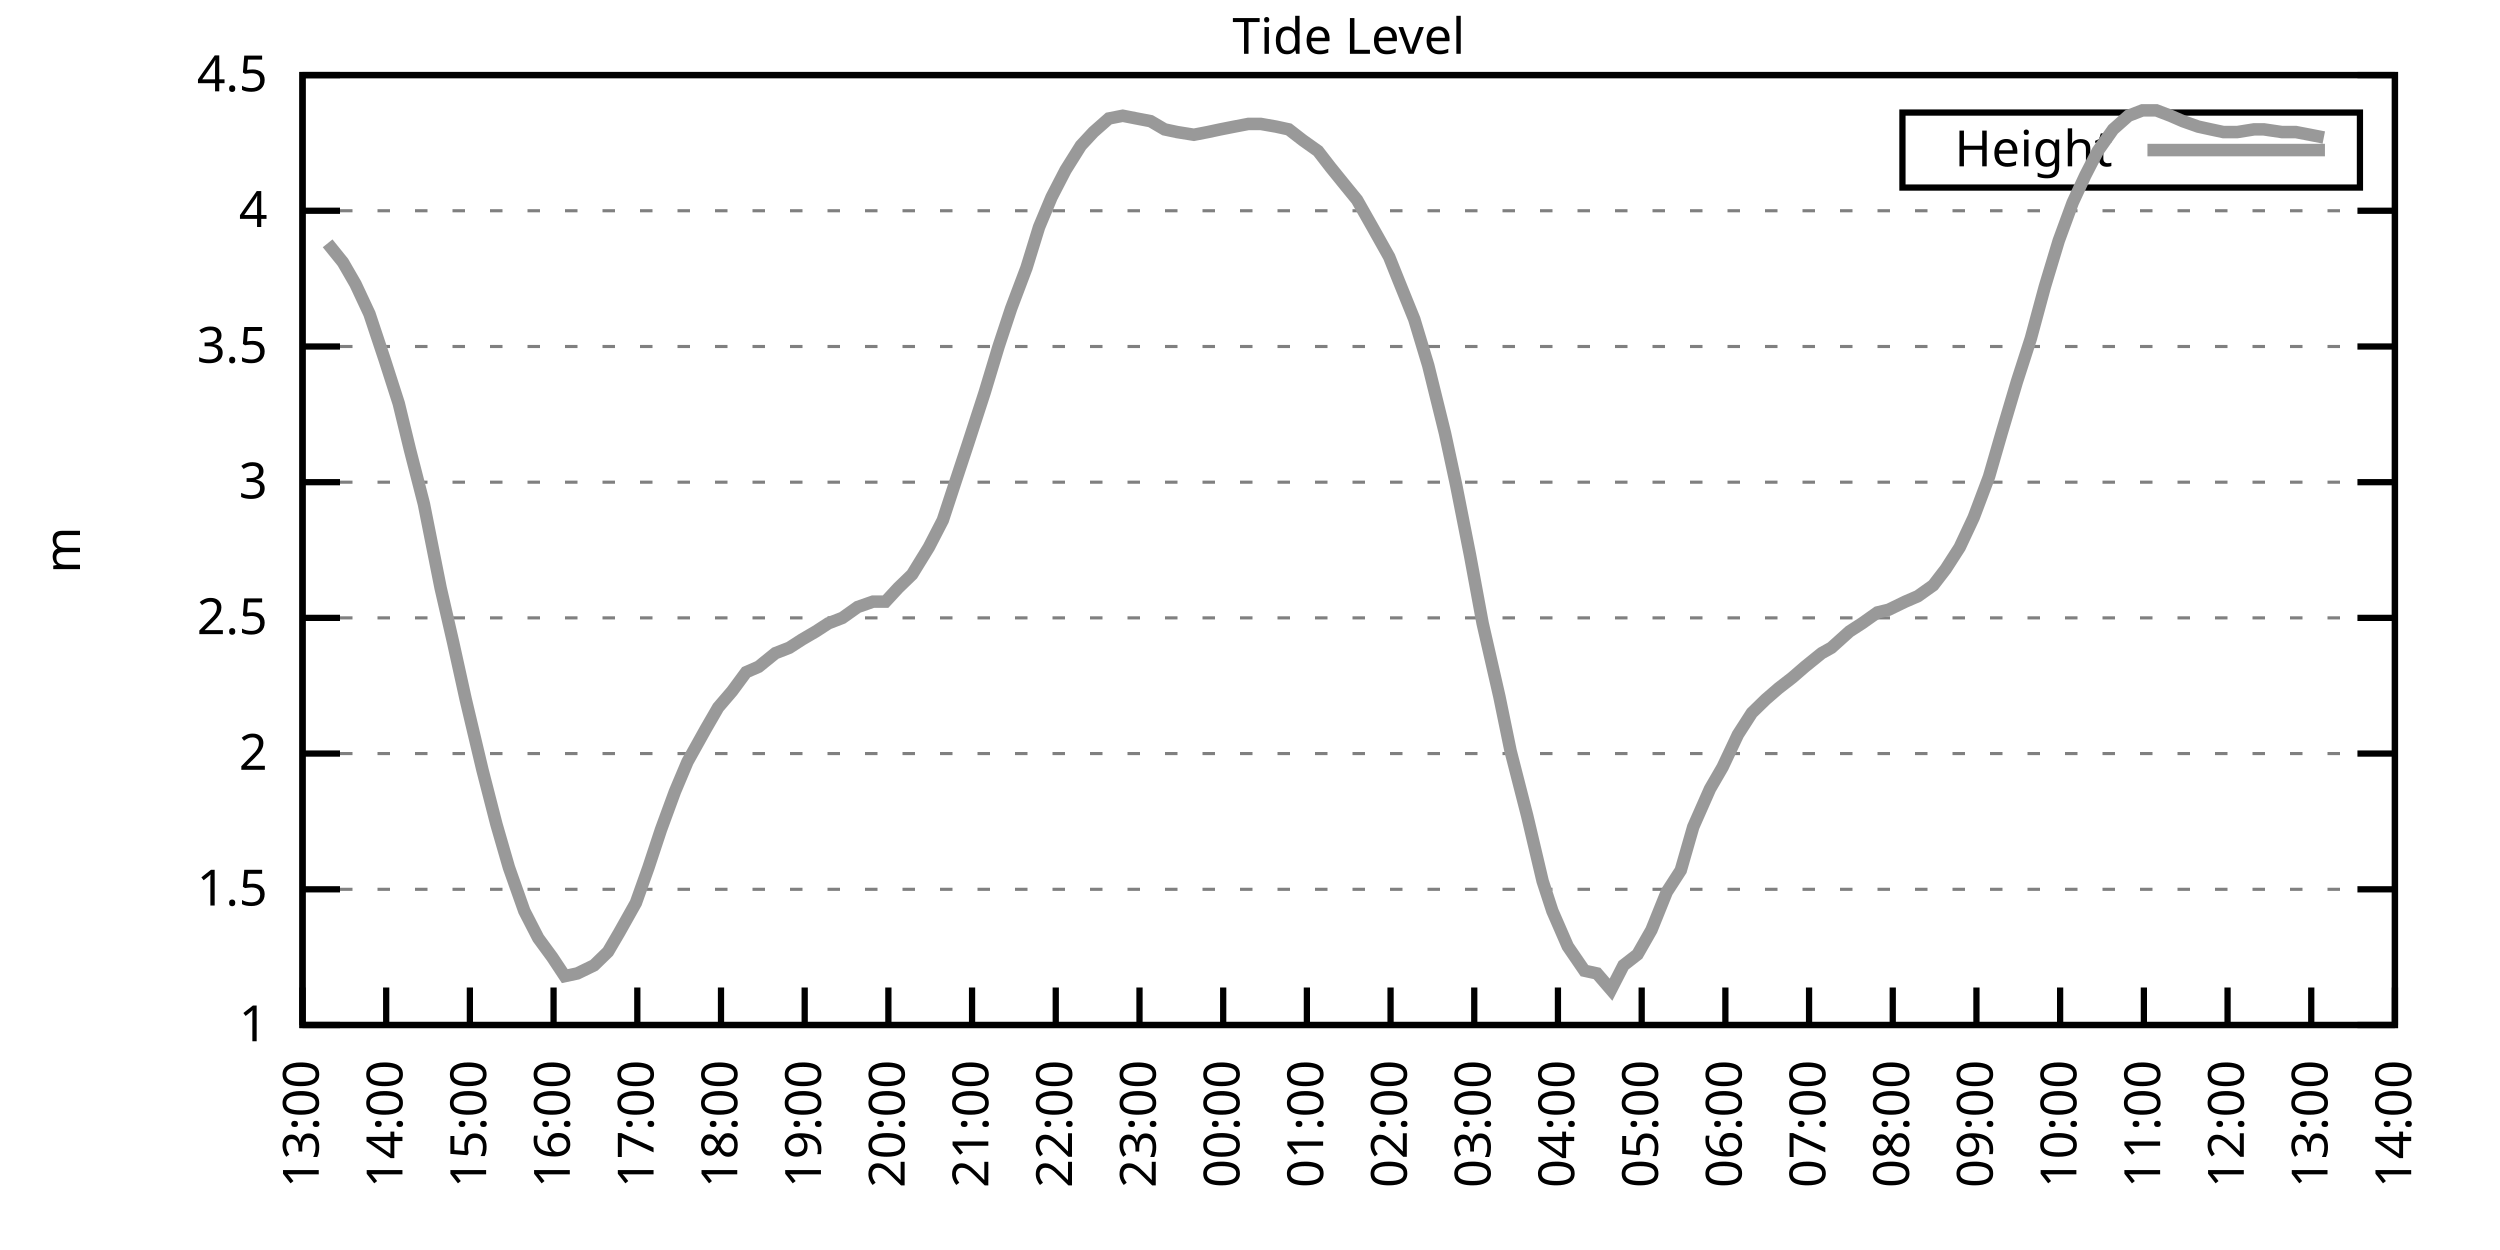
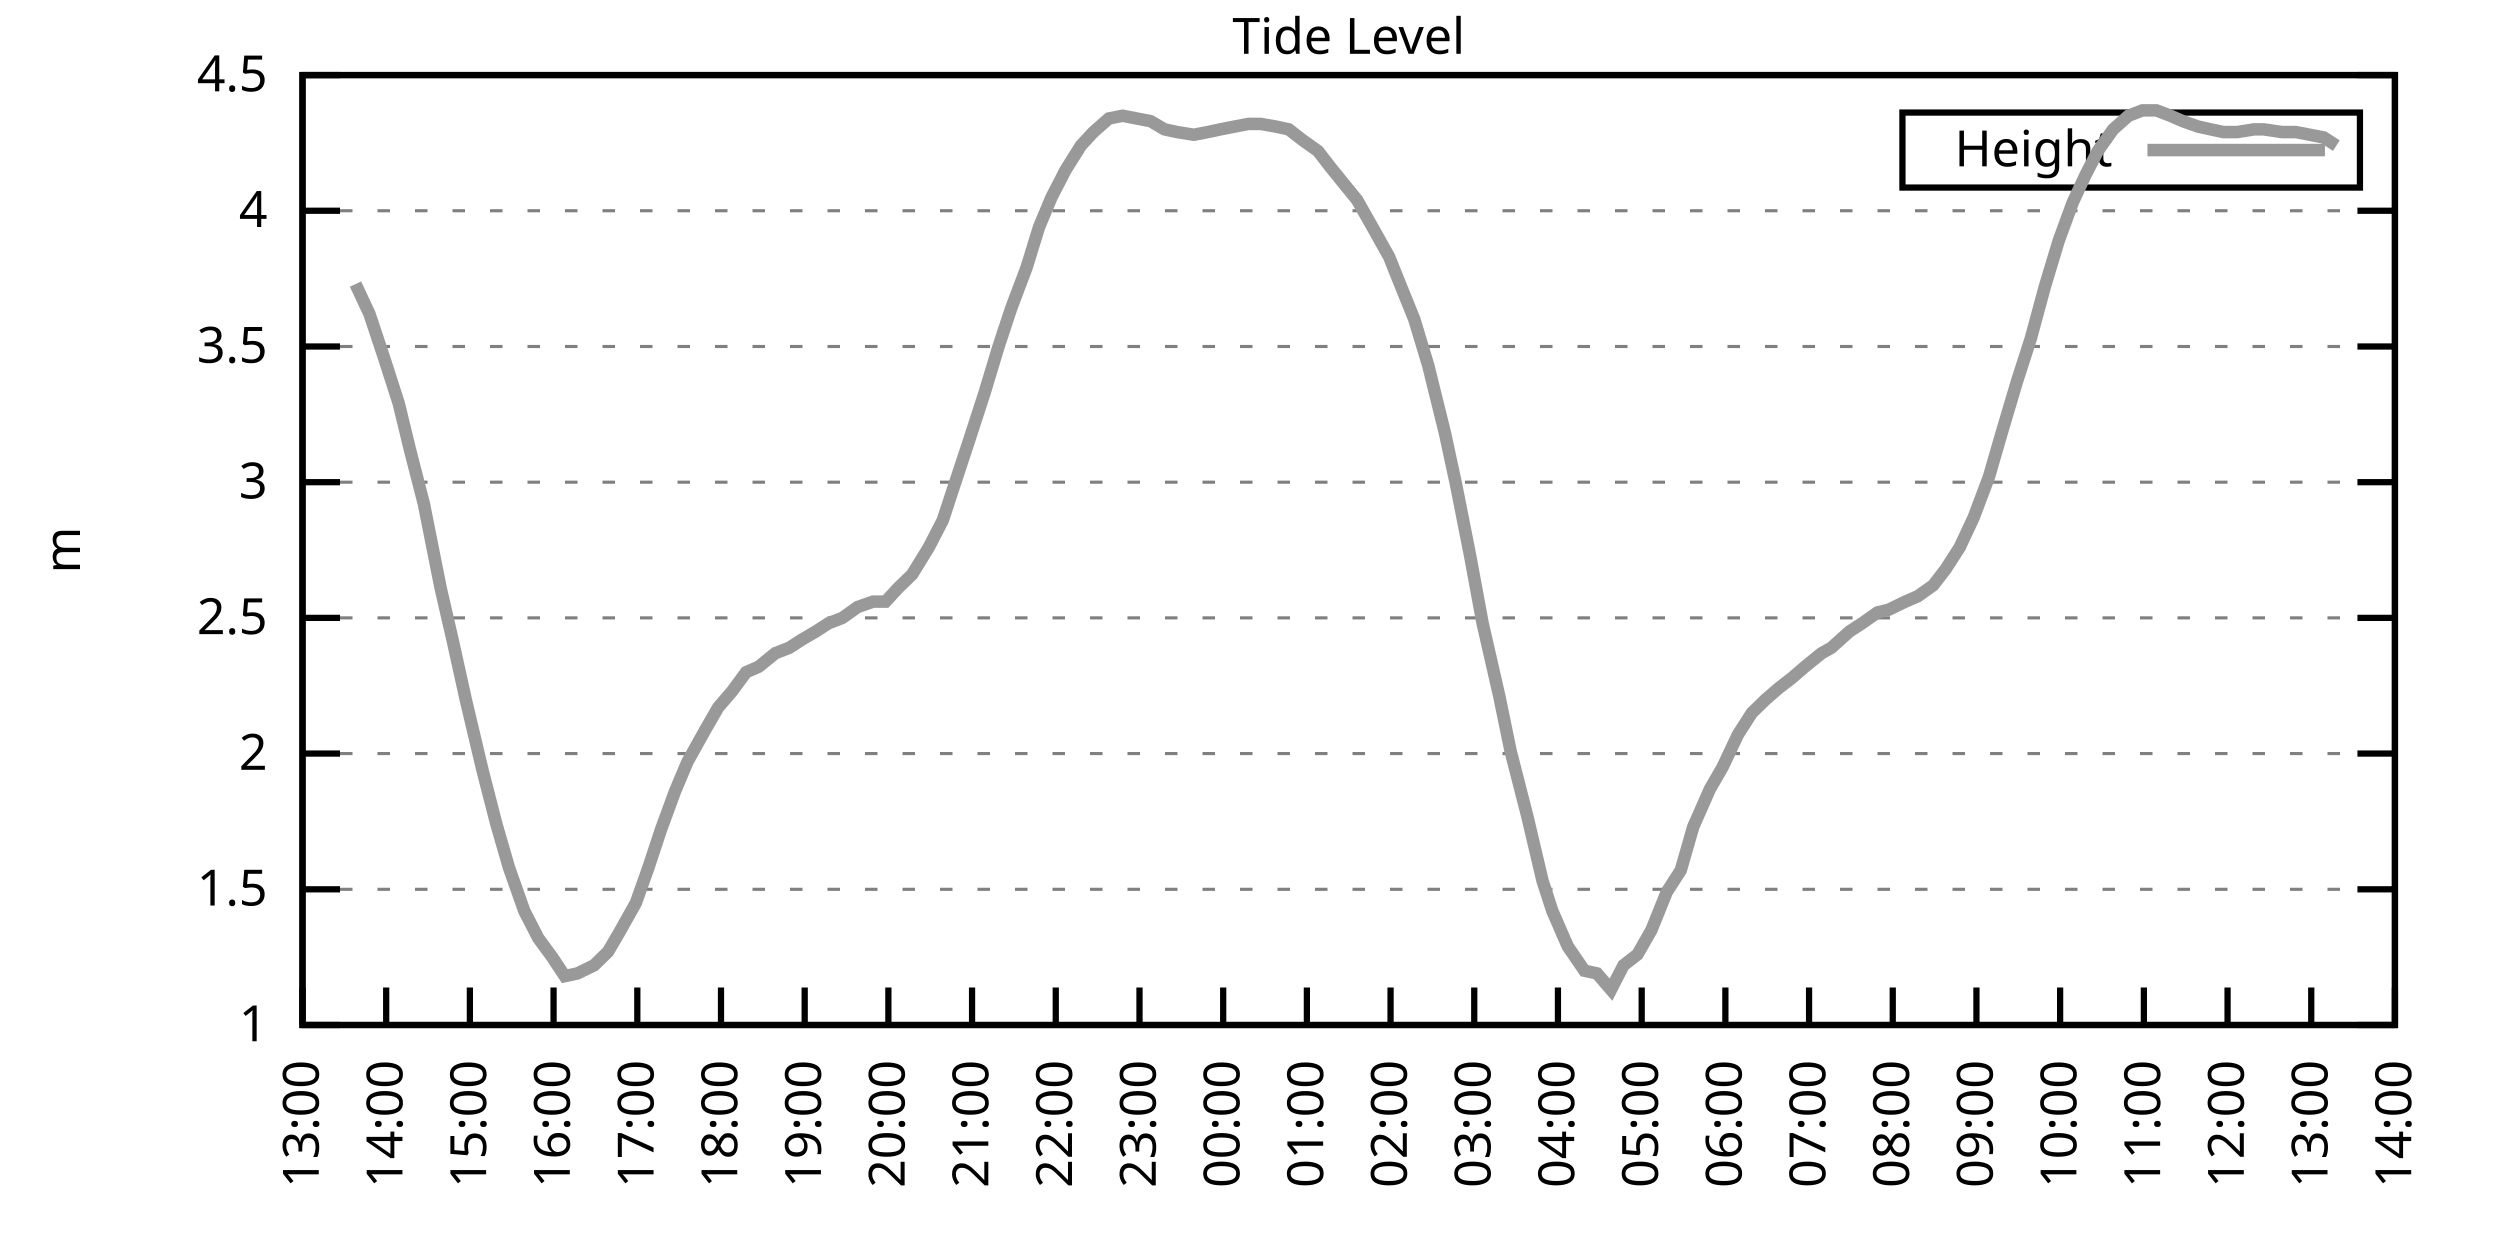
<svg xmlns="http://www.w3.org/2000/svg" xmlns:xlink="http://www.w3.org/1999/xlink" width="400" height="200" viewBox="0 0 400 200">
  <g id="gnuplot_canvas">
    <rect x="0" y="0" width="400" height="200" fill="none" />
    <defs>
      <circle id="gpDot" r="0.5" stroke-width="0.5" stroke="currentColor" />
      <path id="gpPt0" stroke-width="0.333" stroke="currentColor" d="M-1,0 h2 M0,-1 v2" />
      <path id="gpPt1" stroke-width="0.333" stroke="currentColor" d="M-1,-1 L1,1 M1,-1 L-1,1" />
      <path id="gpPt2" stroke-width="0.333" stroke="currentColor" d="M-1,0 L1,0 M0,-1 L0,1 M-1,-1 L1,1 M-1,1 L1,-1" />
      <rect id="gpPt3" stroke-width="0.333" stroke="currentColor" x="-1" y="-1" width="2" height="2" />
      <rect id="gpPt4" stroke-width="0.333" stroke="currentColor" fill="currentColor" x="-1" y="-1" width="2" height="2" />
      <circle id="gpPt5" stroke-width="0.333" stroke="currentColor" cx="0" cy="0" r="1" />
      <use xlink:href="#gpPt5" id="gpPt6" fill="currentColor" stroke="none" />
      <path id="gpPt7" stroke-width="0.333" stroke="currentColor" d="M0,-1.33 L-1.33,0.67 L1.33,0.67 z" />
      <use xlink:href="#gpPt7" id="gpPt8" fill="currentColor" stroke="none" />
      <use xlink:href="#gpPt7" id="gpPt9" stroke="currentColor" transform="rotate(180)" />
      <use xlink:href="#gpPt9" id="gpPt10" fill="currentColor" stroke="none" />
      <use xlink:href="#gpPt3" id="gpPt11" stroke="currentColor" transform="rotate(45)" />
      <use xlink:href="#gpPt11" id="gpPt12" fill="currentColor" stroke="none" />
      <path id="gpPt13" stroke-width="0.333" stroke="currentColor" d="M0,1.330 L1.265,0.411 L0.782,-1.067 L-0.782,-1.076 L-1.265,0.411 z" />
      <use xlink:href="#gpPt13" id="gpPt14" fill="currentColor" stroke="none" />
      <filter id="textbox" filterUnits="objectBoundingBox" x="0" y="0" height="1" width="1">
        <feFlood flood-color="white" flood-opacity="1" result="bgnd" />
        <feComposite in="SourceGraphic" in2="bgnd" operator="atop" />
      </filter>
      <filter id="greybox" filterUnits="objectBoundingBox" x="0" y="0" height="1" width="1">
        <feFlood flood-color="lightgrey" flood-opacity="1" result="grey" />
        <feComposite in="SourceGraphic" in2="grey" operator="atop" />
      </filter>
    </defs>
    <g fill="none" color="white" stroke="currentColor" stroke-width="1.00" stroke-linecap="butt" stroke-linejoin="miter">
</g>
    <g fill="none" color="black" stroke="currentColor" stroke-width="1.00" stroke-linecap="butt" stroke-linejoin="miter">
      <g stroke="none" shape-rendering="crispEdges">
        <polygon fill="rgb(255, 255, 255)" points="48.40,164.00 383.18,164.00 383.18,12.02 48.40,12.02 " />
      </g>
    </g>
    <g fill="none" color="black" stroke="currentColor" stroke-width="1.00" stroke-linecap="butt" stroke-linejoin="miter">
</g>
    <g fill="none" color="black" stroke="black" stroke-width="0.50" stroke-linecap="butt" stroke-linejoin="miter">
</g>
    <g fill="none" color="gray" stroke="currentColor" stroke-width="0.50" stroke-linecap="butt" stroke-linejoin="miter">
      <path stroke="gray" stroke-dasharray="2,4" class="gridline" d="M48.40,164.00 L383.19,164.00  " />
    </g>
    <g fill="none" color="gray" stroke="gray" stroke-width="1.00" stroke-linecap="butt" stroke-linejoin="miter">
</g>
    <g fill="none" color="black" stroke="currentColor" stroke-width="1.00" stroke-linecap="butt" stroke-linejoin="miter">
      <path stroke="black" d="M48.40,164.00 L54.40,164.00 M383.19,164.00 L377.19,164.00  " />
      <g transform="translate(42.80,166.60)" stroke="none" fill="black" font-family="Sans" font-size="8.00" text-anchor="end">
        <text>
          <tspan font-family="Sans"> 1</tspan>
        </text>
      </g>
    </g>
    <g fill="none" color="black" stroke="currentColor" stroke-width="1.00" stroke-linecap="butt" stroke-linejoin="miter">
</g>
    <g fill="none" color="black" stroke="black" stroke-width="0.50" stroke-linecap="butt" stroke-linejoin="miter">
</g>
    <g fill="none" color="gray" stroke="currentColor" stroke-width="0.50" stroke-linecap="butt" stroke-linejoin="miter">
      <path stroke="gray" stroke-dasharray="2,4" class="gridline" d="M48.40,142.29 L383.19,142.29  " />
    </g>
    <g fill="none" color="gray" stroke="gray" stroke-width="1.00" stroke-linecap="butt" stroke-linejoin="miter">
</g>
    <g fill="none" color="black" stroke="currentColor" stroke-width="1.00" stroke-linecap="butt" stroke-linejoin="miter">
      <path stroke="black" d="M48.40,142.29 L54.40,142.29 M383.19,142.29 L377.19,142.29  " />
      <g transform="translate(42.80,144.89)" stroke="none" fill="black" font-family="Sans" font-size="8.00" text-anchor="end">
        <text>
          <tspan font-family="Sans"> 1.5</tspan>
        </text>
      </g>
    </g>
    <g fill="none" color="black" stroke="currentColor" stroke-width="1.00" stroke-linecap="butt" stroke-linejoin="miter">
</g>
    <g fill="none" color="black" stroke="black" stroke-width="0.50" stroke-linecap="butt" stroke-linejoin="miter">
</g>
    <g fill="none" color="gray" stroke="currentColor" stroke-width="0.50" stroke-linecap="butt" stroke-linejoin="miter">
      <path stroke="gray" stroke-dasharray="2,4" class="gridline" d="M48.40,120.57 L383.19,120.57  " />
    </g>
    <g fill="none" color="gray" stroke="gray" stroke-width="1.00" stroke-linecap="butt" stroke-linejoin="miter">
</g>
    <g fill="none" color="black" stroke="currentColor" stroke-width="1.00" stroke-linecap="butt" stroke-linejoin="miter">
      <path stroke="black" d="M48.40,120.57 L54.40,120.57 M383.19,120.57 L377.19,120.57  " />
      <g transform="translate(42.80,123.17)" stroke="none" fill="black" font-family="Sans" font-size="8.00" text-anchor="end">
        <text>
          <tspan font-family="Sans"> 2</tspan>
        </text>
      </g>
    </g>
    <g fill="none" color="black" stroke="currentColor" stroke-width="1.00" stroke-linecap="butt" stroke-linejoin="miter">
</g>
    <g fill="none" color="black" stroke="black" stroke-width="0.50" stroke-linecap="butt" stroke-linejoin="miter">
</g>
    <g fill="none" color="gray" stroke="currentColor" stroke-width="0.50" stroke-linecap="butt" stroke-linejoin="miter">
      <path stroke="gray" stroke-dasharray="2,4" class="gridline" d="M48.40,98.86 L383.19,98.86  " />
    </g>
    <g fill="none" color="gray" stroke="gray" stroke-width="1.00" stroke-linecap="butt" stroke-linejoin="miter">
</g>
    <g fill="none" color="black" stroke="currentColor" stroke-width="1.00" stroke-linecap="butt" stroke-linejoin="miter">
      <path stroke="black" d="M48.40,98.86 L54.40,98.86 M383.19,98.86 L377.19,98.86  " />
      <g transform="translate(42.80,101.46)" stroke="none" fill="black" font-family="Sans" font-size="8.00" text-anchor="end">
        <text>
          <tspan font-family="Sans"> 2.5</tspan>
        </text>
      </g>
    </g>
    <g fill="none" color="black" stroke="currentColor" stroke-width="1.00" stroke-linecap="butt" stroke-linejoin="miter">
</g>
    <g fill="none" color="black" stroke="black" stroke-width="0.50" stroke-linecap="butt" stroke-linejoin="miter">
</g>
    <g fill="none" color="gray" stroke="currentColor" stroke-width="0.50" stroke-linecap="butt" stroke-linejoin="miter">
      <path stroke="gray" stroke-dasharray="2,4" class="gridline" d="M48.40,77.15 L383.19,77.15  " />
    </g>
    <g fill="none" color="gray" stroke="gray" stroke-width="1.00" stroke-linecap="butt" stroke-linejoin="miter">
</g>
    <g fill="none" color="black" stroke="currentColor" stroke-width="1.00" stroke-linecap="butt" stroke-linejoin="miter">
      <path stroke="black" d="M48.40,77.15 L54.40,77.15 M383.19,77.15 L377.19,77.15  " />
      <g transform="translate(42.80,79.75)" stroke="none" fill="black" font-family="Sans" font-size="8.00" text-anchor="end">
        <text>
          <tspan font-family="Sans"> 3</tspan>
        </text>
      </g>
    </g>
    <g fill="none" color="black" stroke="currentColor" stroke-width="1.00" stroke-linecap="butt" stroke-linejoin="miter">
</g>
    <g fill="none" color="black" stroke="black" stroke-width="0.50" stroke-linecap="butt" stroke-linejoin="miter">
</g>
    <g fill="none" color="gray" stroke="currentColor" stroke-width="0.50" stroke-linecap="butt" stroke-linejoin="miter">
      <path stroke="gray" stroke-dasharray="2,4" class="gridline" d="M48.40,55.44 L383.19,55.44  " />
    </g>
    <g fill="none" color="gray" stroke="gray" stroke-width="1.00" stroke-linecap="butt" stroke-linejoin="miter">
</g>
    <g fill="none" color="black" stroke="currentColor" stroke-width="1.00" stroke-linecap="butt" stroke-linejoin="miter">
      <path stroke="black" d="M48.40,55.44 L54.40,55.44 M383.19,55.44 L377.19,55.44  " />
      <g transform="translate(42.80,58.04)" stroke="none" fill="black" font-family="Sans" font-size="8.00" text-anchor="end">
        <text>
          <tspan font-family="Sans"> 3.5</tspan>
        </text>
      </g>
    </g>
    <g fill="none" color="black" stroke="currentColor" stroke-width="1.00" stroke-linecap="butt" stroke-linejoin="miter">
</g>
    <g fill="none" color="black" stroke="black" stroke-width="0.50" stroke-linecap="butt" stroke-linejoin="miter">
</g>
    <g fill="none" color="gray" stroke="currentColor" stroke-width="0.50" stroke-linecap="butt" stroke-linejoin="miter">
      <path stroke="gray" stroke-dasharray="2,4" class="gridline" d="M48.40,33.72 L383.19,33.72  " />
    </g>
    <g fill="none" color="gray" stroke="gray" stroke-width="1.00" stroke-linecap="butt" stroke-linejoin="miter">
</g>
    <g fill="none" color="black" stroke="currentColor" stroke-width="1.00" stroke-linecap="butt" stroke-linejoin="miter">
      <path stroke="black" d="M48.40,33.72 L54.40,33.72 M383.19,33.72 L377.19,33.72  " />
      <g transform="translate(42.80,36.32)" stroke="none" fill="black" font-family="Sans" font-size="8.00" text-anchor="end">
        <text>
          <tspan font-family="Sans"> 4</tspan>
        </text>
      </g>
    </g>
    <g fill="none" color="black" stroke="currentColor" stroke-width="1.00" stroke-linecap="butt" stroke-linejoin="miter">
</g>
    <g fill="none" color="black" stroke="black" stroke-width="0.50" stroke-linecap="butt" stroke-linejoin="miter">
</g>
    <g fill="none" color="gray" stroke="currentColor" stroke-width="0.50" stroke-linecap="butt" stroke-linejoin="miter">
      <path stroke="gray" stroke-dasharray="2,4" class="gridline" d="M48.40,12.01 L383.19,12.01  " />
    </g>
    <g fill="none" color="gray" stroke="gray" stroke-width="1.00" stroke-linecap="butt" stroke-linejoin="miter">
</g>
    <g fill="none" color="black" stroke="currentColor" stroke-width="1.00" stroke-linecap="butt" stroke-linejoin="miter">
      <path stroke="black" d="M48.40,12.01 L54.40,12.01 M383.19,12.01 L377.19,12.01  " />
      <g transform="translate(42.80,14.61)" stroke="none" fill="black" font-family="Sans" font-size="8.00" text-anchor="end">
        <text>
          <tspan font-family="Sans"> 4.5</tspan>
        </text>
      </g>
    </g>
    <g fill="none" color="black" stroke="currentColor" stroke-width="1.00" stroke-linecap="butt" stroke-linejoin="miter">
      <path stroke="black" d="M48.40,164.00 L48.40,158.00  " />
      <g transform="translate(51.00,169.60) rotate(270.00)" stroke="none" fill="black" font-family="Sans" font-size="8.00" text-anchor="end">
        <text>
          <tspan font-family="Sans">13:00</tspan>
        </text>
      </g>
    </g>
    <g fill="none" color="black" stroke="currentColor" stroke-width="1.00" stroke-linecap="butt" stroke-linejoin="miter">
      <path stroke="black" d="M61.79,164.00 L61.79,158.00  " />
      <g transform="translate(64.39,169.60) rotate(270.00)" stroke="none" fill="black" font-family="Sans" font-size="8.00" text-anchor="end">
        <text>
          <tspan font-family="Sans">14:00</tspan>
        </text>
      </g>
    </g>
    <g fill="none" color="black" stroke="currentColor" stroke-width="1.00" stroke-linecap="butt" stroke-linejoin="miter">
      <path stroke="black" d="M75.18,164.00 L75.18,158.00  " />
      <g transform="translate(77.78,169.60) rotate(270.00)" stroke="none" fill="black" font-family="Sans" font-size="8.00" text-anchor="end">
        <text>
          <tspan font-family="Sans">15:00</tspan>
        </text>
      </g>
    </g>
    <g fill="none" color="black" stroke="currentColor" stroke-width="1.00" stroke-linecap="butt" stroke-linejoin="miter">
      <path stroke="black" d="M88.57,164.00 L88.57,158.00  " />
      <g transform="translate(91.17,169.60) rotate(270.00)" stroke="none" fill="black" font-family="Sans" font-size="8.00" text-anchor="end">
        <text>
          <tspan font-family="Sans">16:00</tspan>
        </text>
      </g>
    </g>
    <g fill="none" color="black" stroke="currentColor" stroke-width="1.00" stroke-linecap="butt" stroke-linejoin="miter">
      <path stroke="black" d="M101.97,164.00 L101.97,158.00  " />
      <g transform="translate(104.57,169.60) rotate(270.00)" stroke="none" fill="black" font-family="Sans" font-size="8.00" text-anchor="end">
        <text>
          <tspan font-family="Sans">17:00</tspan>
        </text>
      </g>
    </g>
    <g fill="none" color="black" stroke="currentColor" stroke-width="1.00" stroke-linecap="butt" stroke-linejoin="miter">
      <path stroke="black" d="M115.36,164.00 L115.36,158.00  " />
      <g transform="translate(117.96,169.60) rotate(270.00)" stroke="none" fill="black" font-family="Sans" font-size="8.00" text-anchor="end">
        <text>
          <tspan font-family="Sans">18:00</tspan>
        </text>
      </g>
    </g>
    <g fill="none" color="black" stroke="currentColor" stroke-width="1.00" stroke-linecap="butt" stroke-linejoin="miter">
      <path stroke="black" d="M128.75,164.00 L128.75,158.00  " />
      <g transform="translate(131.35,169.60) rotate(270.00)" stroke="none" fill="black" font-family="Sans" font-size="8.00" text-anchor="end">
        <text>
          <tspan font-family="Sans">19:00</tspan>
        </text>
      </g>
    </g>
    <g fill="none" color="black" stroke="currentColor" stroke-width="1.00" stroke-linecap="butt" stroke-linejoin="miter">
      <path stroke="black" d="M142.14,164.00 L142.14,158.00  " />
      <g transform="translate(144.74,169.60) rotate(270.00)" stroke="none" fill="black" font-family="Sans" font-size="8.00" text-anchor="end">
        <text>
          <tspan font-family="Sans">20:00</tspan>
        </text>
      </g>
    </g>
    <g fill="none" color="black" stroke="currentColor" stroke-width="1.00" stroke-linecap="butt" stroke-linejoin="miter">
      <path stroke="black" d="M155.53,164.00 L155.53,158.00  " />
      <g transform="translate(158.13,169.60) rotate(270.00)" stroke="none" fill="black" font-family="Sans" font-size="8.00" text-anchor="end">
        <text>
          <tspan font-family="Sans">21:00</tspan>
        </text>
      </g>
    </g>
    <g fill="none" color="black" stroke="currentColor" stroke-width="1.00" stroke-linecap="butt" stroke-linejoin="miter">
      <path stroke="black" d="M168.92,164.00 L168.92,158.00  " />
      <g transform="translate(171.52,169.60) rotate(270.00)" stroke="none" fill="black" font-family="Sans" font-size="8.00" text-anchor="end">
        <text>
          <tspan font-family="Sans">22:00</tspan>
        </text>
      </g>
    </g>
    <g fill="none" color="black" stroke="currentColor" stroke-width="1.00" stroke-linecap="butt" stroke-linejoin="miter">
      <path stroke="black" d="M182.32,164.00 L182.32,158.00  " />
      <g transform="translate(184.92,169.60) rotate(270.00)" stroke="none" fill="black" font-family="Sans" font-size="8.00" text-anchor="end">
        <text>
          <tspan font-family="Sans">23:00</tspan>
        </text>
      </g>
    </g>
    <g fill="none" color="black" stroke="currentColor" stroke-width="1.00" stroke-linecap="butt" stroke-linejoin="miter">
      <path stroke="black" d="M195.71,164.00 L195.71,158.00  " />
      <g transform="translate(198.31,169.60) rotate(270.00)" stroke="none" fill="black" font-family="Sans" font-size="8.00" text-anchor="end">
        <text>
          <tspan font-family="Sans">00:00</tspan>
        </text>
      </g>
    </g>
    <g fill="none" color="black" stroke="currentColor" stroke-width="1.00" stroke-linecap="butt" stroke-linejoin="miter">
      <path stroke="black" d="M209.10,164.00 L209.10,158.00  " />
      <g transform="translate(211.70,169.60) rotate(270.00)" stroke="none" fill="black" font-family="Sans" font-size="8.00" text-anchor="end">
        <text>
          <tspan font-family="Sans">01:00</tspan>
        </text>
      </g>
    </g>
    <g fill="none" color="black" stroke="currentColor" stroke-width="1.00" stroke-linecap="butt" stroke-linejoin="miter">
      <path stroke="black" d="M222.49,164.00 L222.49,158.00  " />
      <g transform="translate(225.09,169.60) rotate(270.00)" stroke="none" fill="black" font-family="Sans" font-size="8.00" text-anchor="end">
        <text>
          <tspan font-family="Sans">02:00</tspan>
        </text>
      </g>
    </g>
    <g fill="none" color="black" stroke="currentColor" stroke-width="1.00" stroke-linecap="butt" stroke-linejoin="miter">
      <path stroke="black" d="M235.88,164.00 L235.88,158.00  " />
      <g transform="translate(238.48,169.60) rotate(270.00)" stroke="none" fill="black" font-family="Sans" font-size="8.00" text-anchor="end">
        <text>
          <tspan font-family="Sans">03:00</tspan>
        </text>
      </g>
    </g>
    <g fill="none" color="black" stroke="currentColor" stroke-width="1.00" stroke-linecap="butt" stroke-linejoin="miter">
      <path stroke="black" d="M249.27,164.00 L249.27,158.00  " />
      <g transform="translate(251.87,169.60) rotate(270.00)" stroke="none" fill="black" font-family="Sans" font-size="8.00" text-anchor="end">
        <text>
          <tspan font-family="Sans">04:00</tspan>
        </text>
      </g>
    </g>
    <g fill="none" color="black" stroke="currentColor" stroke-width="1.00" stroke-linecap="butt" stroke-linejoin="miter">
      <path stroke="black" d="M262.67,164.00 L262.67,158.00  " />
      <g transform="translate(265.27,169.60) rotate(270.00)" stroke="none" fill="black" font-family="Sans" font-size="8.00" text-anchor="end">
        <text>
          <tspan font-family="Sans">05:00</tspan>
        </text>
      </g>
    </g>
    <g fill="none" color="black" stroke="currentColor" stroke-width="1.00" stroke-linecap="butt" stroke-linejoin="miter">
      <path stroke="black" d="M276.06,164.00 L276.06,158.00  " />
      <g transform="translate(278.66,169.60) rotate(270.00)" stroke="none" fill="black" font-family="Sans" font-size="8.00" text-anchor="end">
        <text>
          <tspan font-family="Sans">06:00</tspan>
        </text>
      </g>
    </g>
    <g fill="none" color="black" stroke="currentColor" stroke-width="1.00" stroke-linecap="butt" stroke-linejoin="miter">
      <path stroke="black" d="M289.45,164.00 L289.45,158.00  " />
      <g transform="translate(292.05,169.60) rotate(270.00)" stroke="none" fill="black" font-family="Sans" font-size="8.00" text-anchor="end">
        <text>
          <tspan font-family="Sans">07:00</tspan>
        </text>
      </g>
    </g>
    <g fill="none" color="black" stroke="currentColor" stroke-width="1.00" stroke-linecap="butt" stroke-linejoin="miter">
      <path stroke="black" d="M302.84,164.00 L302.84,158.00  " />
      <g transform="translate(305.44,169.60) rotate(270.00)" stroke="none" fill="black" font-family="Sans" font-size="8.00" text-anchor="end">
        <text>
          <tspan font-family="Sans">08:00</tspan>
        </text>
      </g>
    </g>
    <g fill="none" color="black" stroke="currentColor" stroke-width="1.00" stroke-linecap="butt" stroke-linejoin="miter">
      <path stroke="black" d="M316.23,164.00 L316.23,158.00  " />
      <g transform="translate(318.83,169.60) rotate(270.00)" stroke="none" fill="black" font-family="Sans" font-size="8.00" text-anchor="end">
        <text>
          <tspan font-family="Sans">09:00</tspan>
        </text>
      </g>
    </g>
    <g fill="none" color="black" stroke="currentColor" stroke-width="1.00" stroke-linecap="butt" stroke-linejoin="miter">
      <path stroke="black" d="M329.62,164.00 L329.62,158.00  " />
      <g transform="translate(332.22,169.60) rotate(270.00)" stroke="none" fill="black" font-family="Sans" font-size="8.00" text-anchor="end">
        <text>
          <tspan font-family="Sans">10:00</tspan>
        </text>
      </g>
    </g>
    <g fill="none" color="black" stroke="currentColor" stroke-width="1.00" stroke-linecap="butt" stroke-linejoin="miter">
      <path stroke="black" d="M343.02,164.00 L343.02,158.00  " />
      <g transform="translate(345.62,169.60) rotate(270.00)" stroke="none" fill="black" font-family="Sans" font-size="8.00" text-anchor="end">
        <text>
          <tspan font-family="Sans">11:00</tspan>
        </text>
      </g>
    </g>
    <g fill="none" color="black" stroke="currentColor" stroke-width="1.00" stroke-linecap="butt" stroke-linejoin="miter">
      <path stroke="black" d="M356.41,164.00 L356.41,158.00  " />
      <g transform="translate(359.01,169.60) rotate(270.00)" stroke="none" fill="black" font-family="Sans" font-size="8.00" text-anchor="end">
        <text>
          <tspan font-family="Sans">12:00</tspan>
        </text>
      </g>
    </g>
    <g fill="none" color="black" stroke="currentColor" stroke-width="1.00" stroke-linecap="butt" stroke-linejoin="miter">
      <path stroke="black" d="M369.80,164.00 L369.80,158.00  " />
      <g transform="translate(372.40,169.60) rotate(270.00)" stroke="none" fill="black" font-family="Sans" font-size="8.00" text-anchor="end">
        <text>
          <tspan font-family="Sans">13:00</tspan>
        </text>
      </g>
    </g>
    <g fill="none" color="black" stroke="currentColor" stroke-width="1.00" stroke-linecap="butt" stroke-linejoin="miter">
      <path stroke="black" d="M383.19,164.00 L383.19,158.00  " />
      <g transform="translate(385.79,169.60) rotate(270.00)" stroke="none" fill="black" font-family="Sans" font-size="8.00" text-anchor="end">
        <text>
          <tspan font-family="Sans">14:00</tspan>
        </text>
      </g>
    </g>
    <g fill="none" color="black" stroke="currentColor" stroke-width="1.00" stroke-linecap="butt" stroke-linejoin="miter">
</g>
    <g fill="none" color="black" stroke="currentColor" stroke-width="1.00" stroke-linecap="butt" stroke-linejoin="miter">
      <path stroke="black" d="M48.40,12.01 L48.40,164.00 L383.19,164.00 L383.19,12.01 L48.40,12.01 Z  " />
    </g>
    <g fill="none" color="black" stroke="currentColor" stroke-width="1.00" stroke-linecap="butt" stroke-linejoin="miter">
</g>
    <g fill="none" color="black" stroke="currentColor" stroke-width="1.00" stroke-linecap="butt" stroke-linejoin="miter">
      <path stroke="black" d="M304.39,30.01 L304.39,18.01 L377.59,18.01 L377.59,30.01 L304.39,30.01 Z  " />
    </g>
    <g id="Tide_level_plot_1">
      <g fill="none" color="white" stroke="black" stroke-width="2.00" stroke-linecap="butt" stroke-linejoin="miter">
</g>
      <g fill="none" color="black" stroke="currentColor" stroke-width="2.00" stroke-linecap="butt" stroke-linejoin="miter">
        <g transform="translate(337.99,26.61)" stroke="none" fill="black" font-family="Sans" font-size="8.00" text-anchor="end">
          <text>
            <tspan font-family="Sans">Height</tspan>
          </text>
        </g>
      </g>
      <g fill="none" color="black" stroke="currentColor" stroke-width="2.00" stroke-linecap="butt" stroke-linejoin="miter">
-         <path stroke="rgb(153, 153, 153)" d="M343.59,24.01 L371.99,24.01 M52.42,38.93 L54.87,41.97 L56.88,45.45 L59.11,50.22 L61.57,57.61 L63.80,64.56   L65.59,71.94 L67.82,80.62 L70.50,94.08 L72.50,102.77 L74.51,111.89 L77.19,123.18 L79.42,131.86 L81.43,138.81   L83.89,145.76 L86.12,150.10 L88.35,153.14 L90.36,156.18 L92.37,155.75 L95.05,154.45 L97.28,152.28 L99.06,149.24   L101.74,144.46 L103.75,138.81 L105.76,132.73 L107.99,126.65 L110.00,121.88 L112.90,116.67 L114.91,113.19 L117.14,110.59   L119.38,107.55 L121.38,106.68 L124.06,104.51 L126.29,103.64 L128.30,102.34 L130.54,101.03 L132.54,99.73 L134.78,98.86   L137.23,97.12 L139.69,96.26 L141.69,96.26 L143.70,94.08 L145.94,91.91 L148.61,87.57 L150.85,83.23 L152.85,77.15   L154.86,71.07 L157.54,62.82 L159.77,55.44 L161.78,49.36 L164.24,42.84 L166.25,36.33 L168.25,31.55 L170.49,27.21   L172.94,23.30 L174.95,21.13 L177.41,18.96 L179.64,18.52 L181.87,18.96 L184.10,19.39 L186.33,20.70 L188.34,21.13   L191.02,21.56 L193.25,21.13 L195.26,20.70 L197.49,20.26 L199.73,19.83 L201.73,19.83 L204.19,20.26 L206.20,20.70   L208.43,22.43 L210.88,24.17 L212.89,26.77 L215.35,29.81 L217.13,31.99 L219.59,36.33 L222.27,41.11 L223.83,45.01   L226.29,51.09 L228.52,58.48 L231.20,69.33 L232.98,77.58 L235.21,88.87 L237.22,99.73 L239.90,111.45 L241.69,120.14   L244.36,130.56 L246.82,140.98 L248.38,145.76 L250.84,151.41 L253.51,155.31 L255.52,155.75 L257.76,158.35 L259.76,154.45   L262.00,152.71 L264.23,148.80 L266.68,142.72 L268.92,139.25 L270.92,132.30 L273.60,126.22 L275.61,122.75 L278.07,117.53   L280.30,114.06 L282.53,111.89 L284.54,110.15 L286.77,108.42 L288.78,106.68 L291.46,104.51 L293.02,103.64 L295.92,101.03   L297.93,99.73 L300.39,97.99 L302.17,97.56 L304.85,96.26 L306.86,95.39 L309.31,93.65 L311.32,91.04 L313.55,87.57   L315.79,82.79 L318.24,76.28 L320.25,69.33 L322.70,61.08 L324.94,54.13 L327.17,45.88 L329.40,38.50 L331.63,32.42   L333.64,28.08 L335.65,24.17 L338.10,20.70 L340.56,18.52 L342.79,17.66 L345.02,17.66 L347.26,18.52 L349.26,19.39   L351.72,20.26 L353.73,20.70 L355.74,21.13 L357.97,21.13 L360.65,20.70 L362.21,20.70 L365.11,21.13 L367.34,21.13   L369.58,21.56 L371.81,22.00  " />
+         <path stroke="rgb(153, 153, 153)" d="M343.59,24.01 L371.99,24.01 M56.88,45.45 L59.11,50.22 L61.57,57.61 L63.80,64.56 L65.59,71.94 L67.82,80.62   L70.50,94.08 L72.50,102.77 L74.51,111.89 L77.19,123.18 L79.42,131.86 L81.43,138.81 L83.89,145.76 L86.12,150.10   L88.35,153.14 L90.36,156.18 L92.37,155.75 L95.05,154.45 L97.28,152.28 L99.06,149.24 L101.74,144.46 L103.75,138.81   L105.76,132.73 L107.99,126.65 L110.00,121.88 L112.90,116.67 L114.91,113.19 L117.14,110.59 L119.38,107.55 L121.38,106.68   L124.06,104.51 L126.29,103.64 L128.30,102.34 L130.54,101.03 L132.54,99.73 L134.78,98.86 L137.23,97.12 L139.69,96.26   L141.69,96.26 L143.70,94.08 L145.94,91.91 L148.61,87.57 L150.85,83.23 L152.85,77.15 L154.86,71.07 L157.54,62.82   L159.77,55.44 L161.78,49.36 L164.24,42.84 L166.25,36.33 L168.25,31.55 L170.49,27.21 L172.94,23.30 L174.95,21.13   L177.41,18.96 L179.64,18.52 L181.87,18.96 L184.10,19.39 L186.33,20.70 L188.34,21.13 L191.02,21.56 L193.25,21.13   L195.26,20.70 L197.49,20.26 L199.73,19.83 L201.73,19.83 L204.19,20.26 L206.20,20.70 L208.43,22.43 L210.88,24.17   L212.89,26.77 L215.35,29.81 L217.13,31.99 L219.59,36.33 L222.27,41.11 L223.83,45.01 L226.29,51.09 L228.52,58.48   L231.20,69.33 L232.98,77.58 L235.21,88.87 L237.22,99.73 L239.90,111.45 L241.69,120.14 L244.36,130.56 L246.82,140.98   L248.38,145.76 L250.84,151.41 L253.51,155.31 L255.52,155.75 L257.76,158.35 L259.76,154.45 L262.00,152.71 L264.23,148.80   L266.68,142.72 L268.92,139.25 L270.92,132.30 L273.60,126.22 L275.61,122.75 L278.07,117.53 L280.30,114.06 L282.53,111.89   L284.54,110.15 L286.77,108.42 L288.78,106.68 L291.46,104.51 L293.02,103.64 L295.92,101.03 L297.93,99.73 L300.39,97.99   L302.17,97.56 L304.85,96.26 L306.86,95.39 L309.31,93.65 L311.32,91.04 L313.55,87.57 L315.79,82.79 L318.24,76.28   L320.25,69.33 L322.70,61.08 L324.94,54.13 L327.17,45.88 L329.40,38.50 L331.63,32.42 L333.64,28.08 L335.65,24.17   L338.10,20.70 L340.56,18.52 L342.79,17.66 L345.02,17.66 L347.26,18.52 L349.26,19.39 L351.72,20.26 L353.73,20.70   L355.74,21.13 L357.97,21.13 L360.65,20.70 L362.21,20.70 L365.11,21.13 L367.34,21.13 L369.58,21.56 L371.81,22.00   L373.82,23.30  " />
      </g>
    </g>
    <g fill="none" color="black" stroke="currentColor" stroke-width="2.00" stroke-linecap="butt" stroke-linejoin="miter">
</g>
    <g fill="none" color="black" stroke="black" stroke-width="1.00" stroke-linecap="butt" stroke-linejoin="miter">
</g>
    <g fill="none" color="black" stroke="currentColor" stroke-width="1.00" stroke-linecap="butt" stroke-linejoin="miter">
      <path stroke="black" d="M48.40,12.01 L48.40,164.00 L383.19,164.00 L383.19,12.01 L48.40,12.01 Z  " />
      <g transform="translate(12.80,88.01) rotate(270.00)" stroke="none" fill="black" font-family="Sans" font-size="8.00" text-anchor="middle">
        <text>
          <tspan font-family="Sans">m</tspan>
        </text>
      </g>
    </g>
    <g fill="none" color="black" stroke="currentColor" stroke-width="1.00" stroke-linecap="butt" stroke-linejoin="miter">
</g>
    <g fill="none" color="black" stroke="currentColor" stroke-width="1.00" stroke-linecap="butt" stroke-linejoin="miter">
      <g transform="translate(215.79,8.61)" stroke="none" fill="black" font-family="Sans" font-size="8.00" text-anchor="middle">
        <text>
          <tspan font-family="Sans">Tide Level</tspan>
        </text>
      </g>
    </g>
    <g fill="none" color="black" stroke="currentColor" stroke-width="1.00" stroke-linecap="butt" stroke-linejoin="miter">
</g>
  </g>
</svg>
